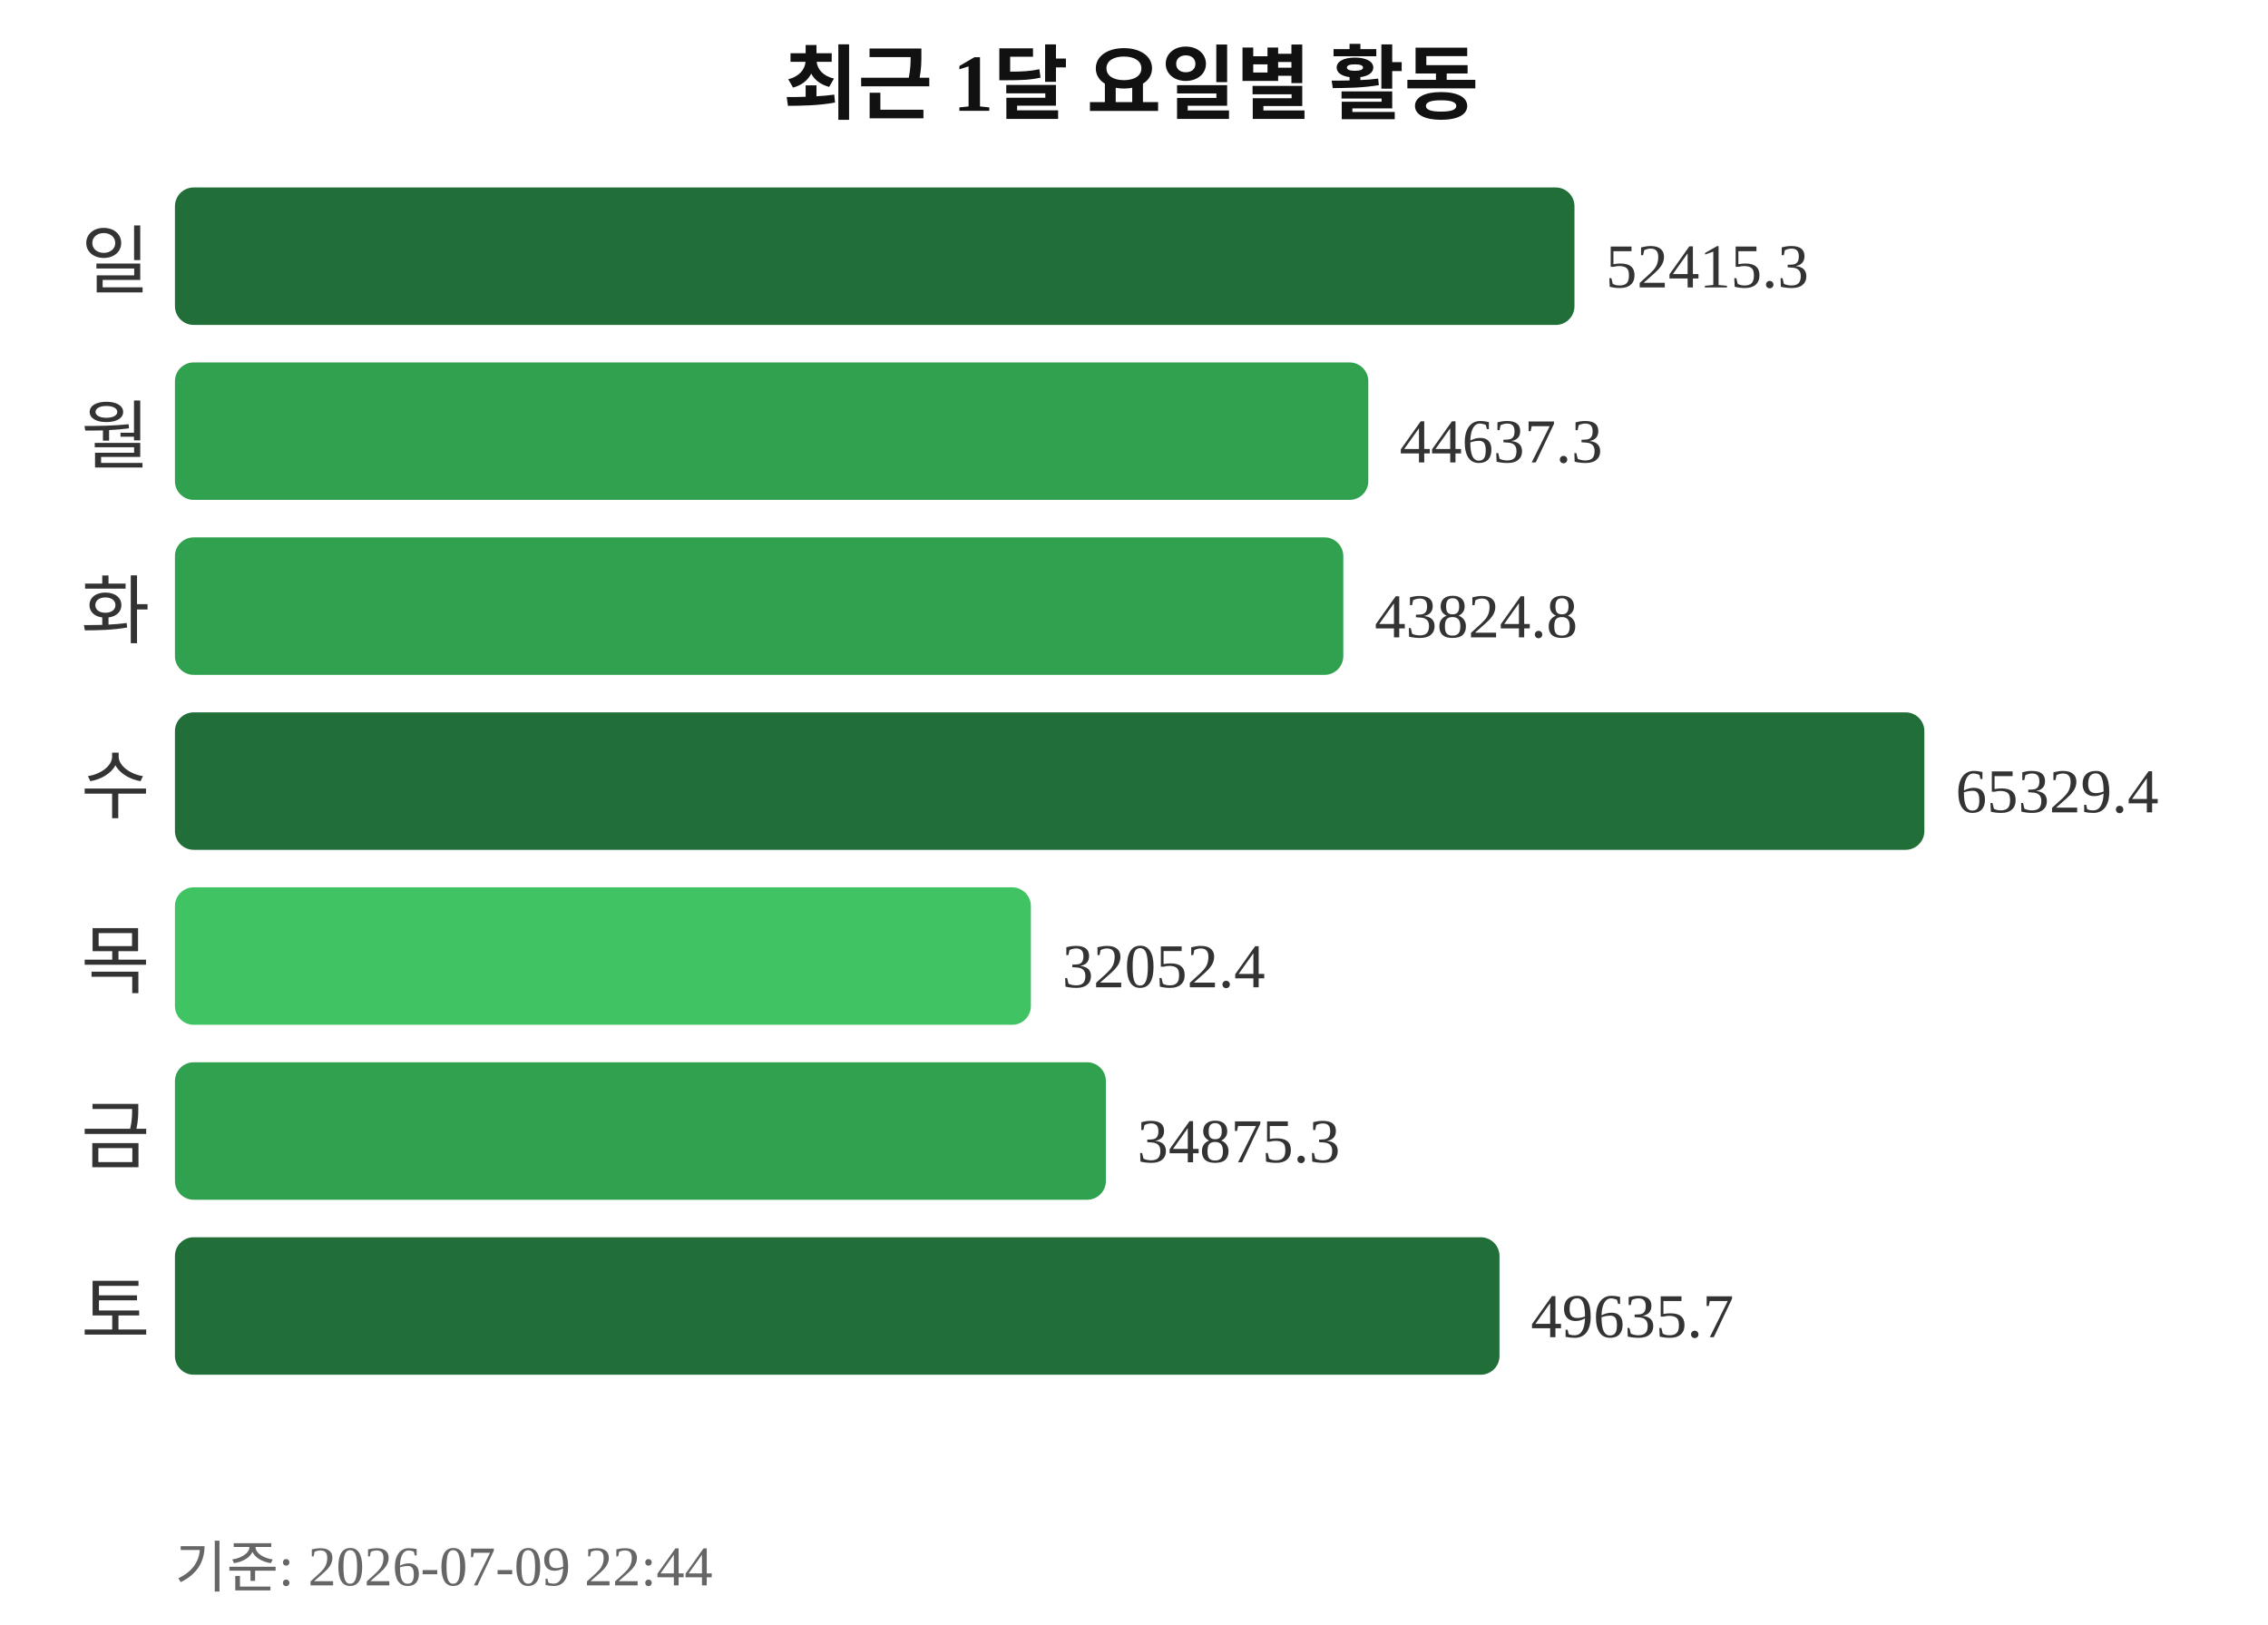
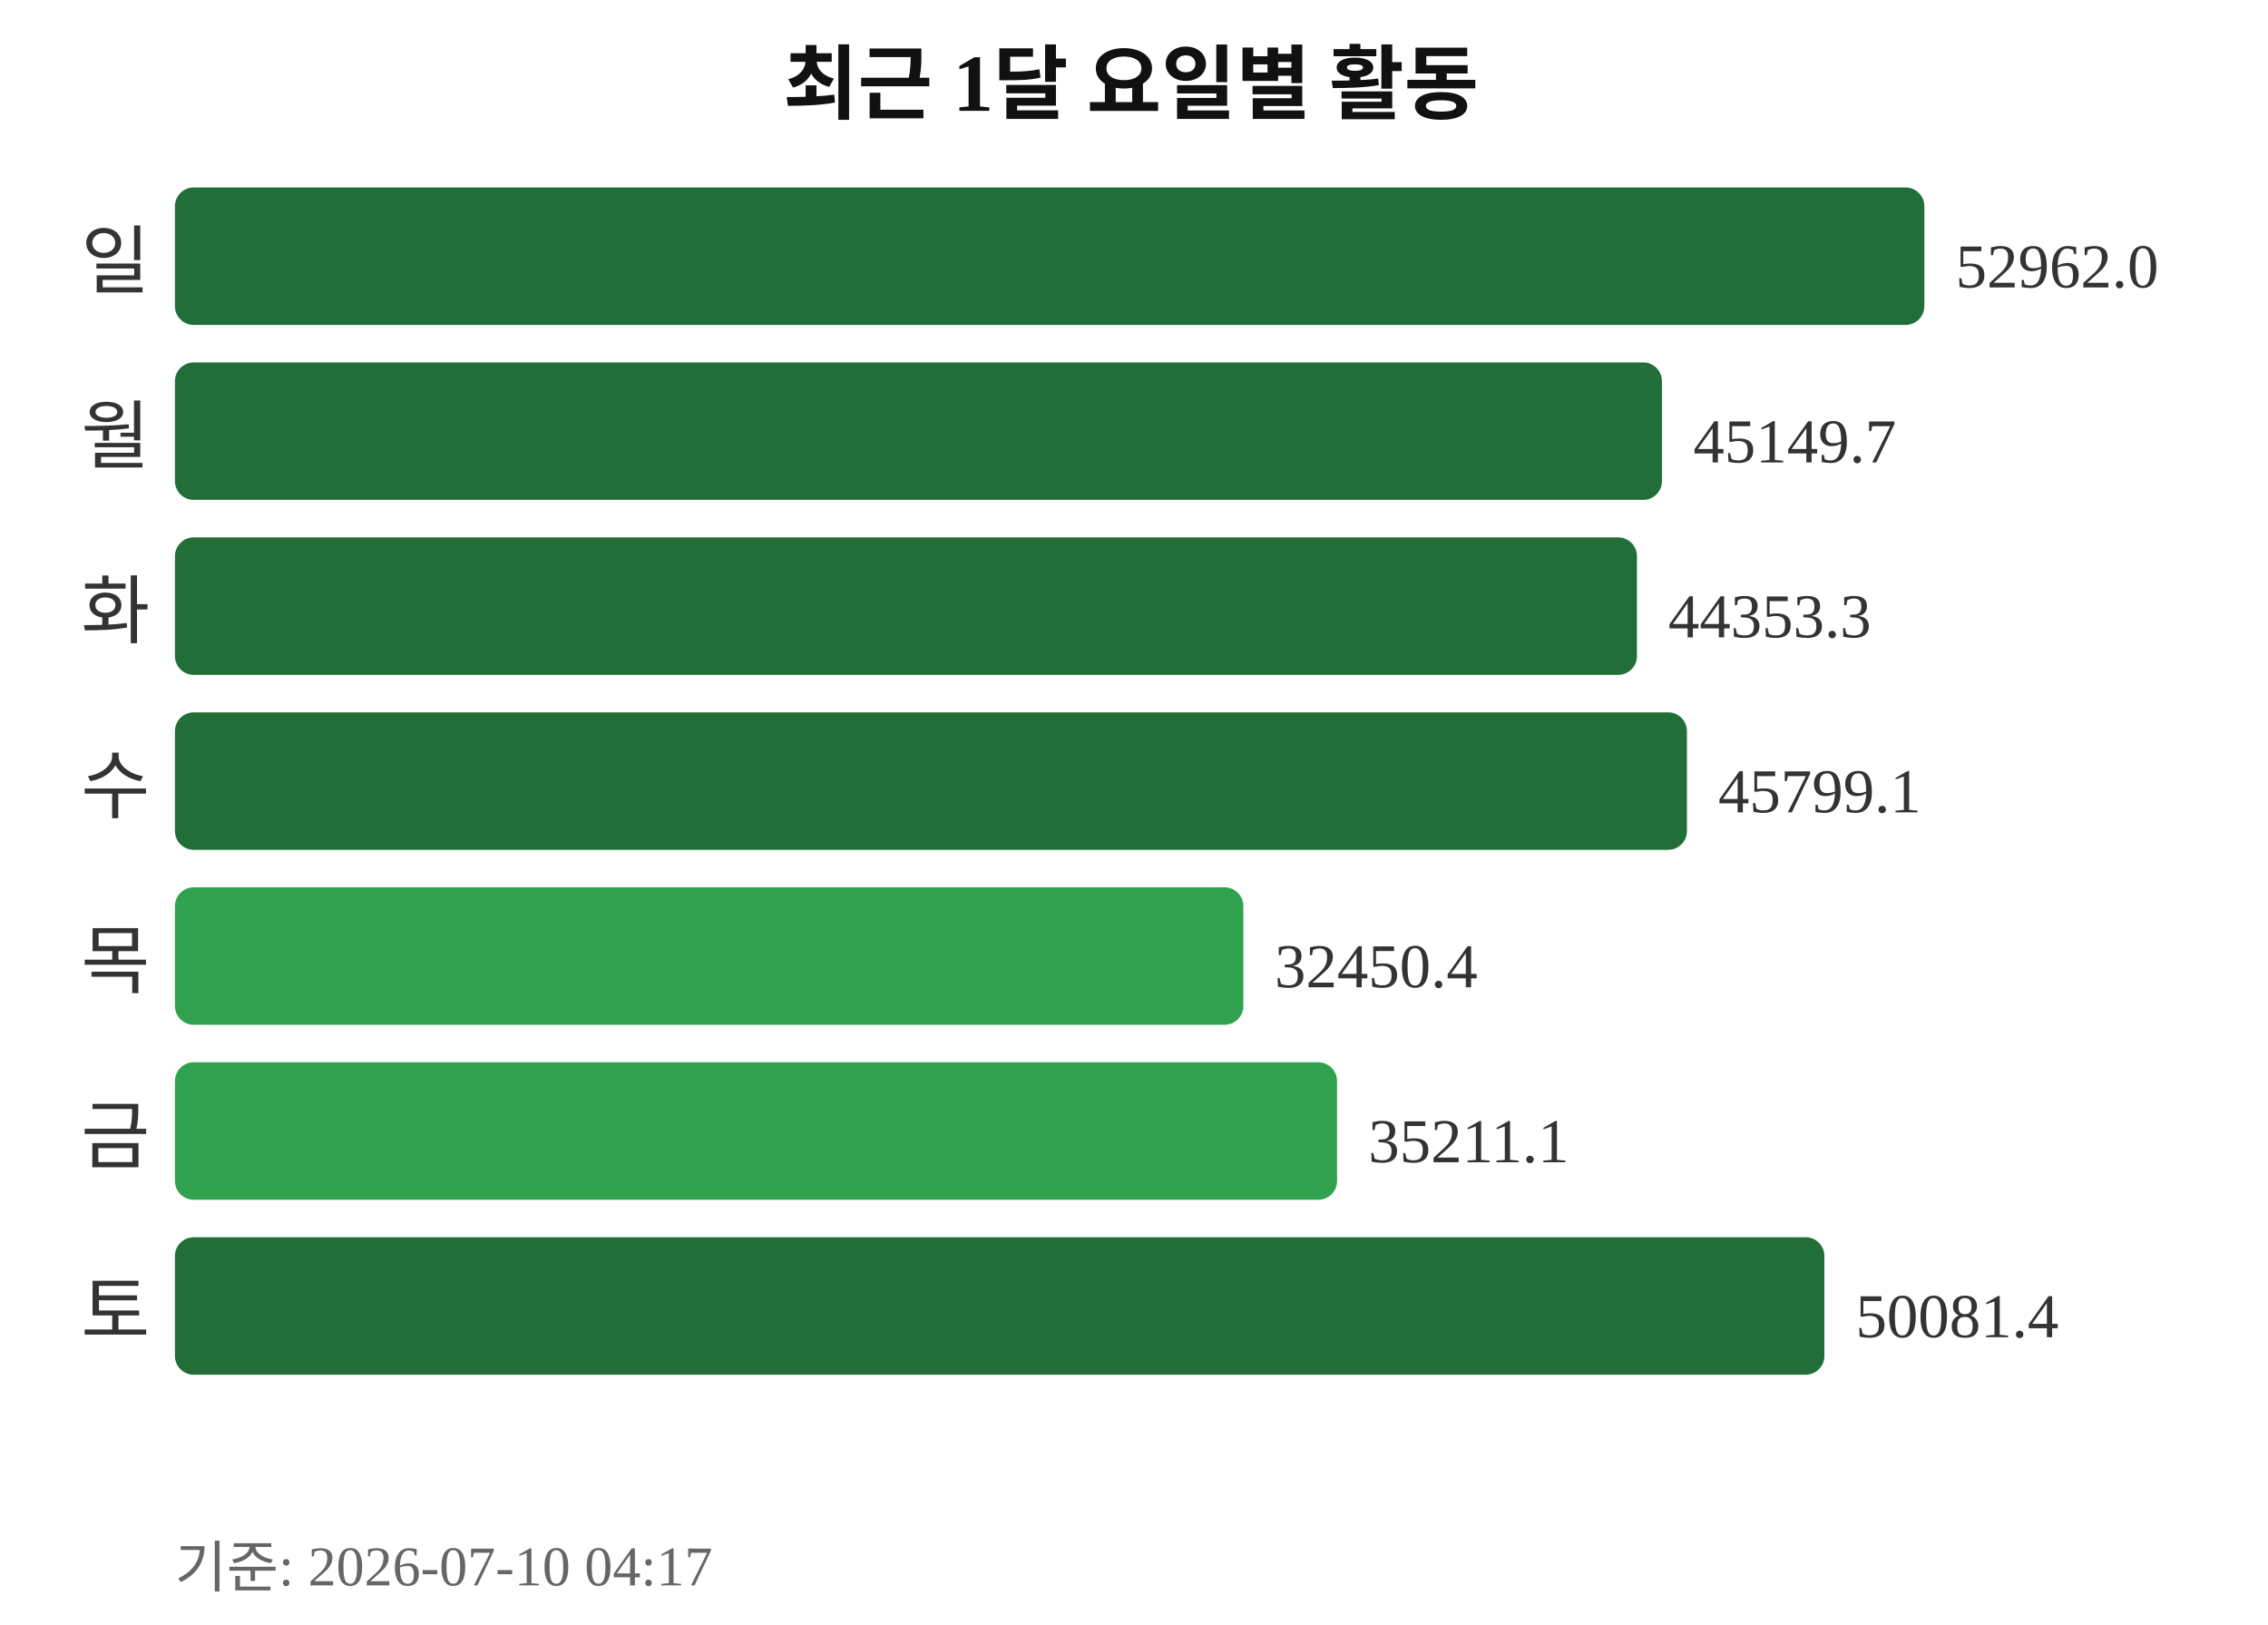
<svg xmlns="http://www.w3.org/2000/svg" width="363" height="260">
  <text x="181" y="18" text-anchor="middle" font-size="13" font-weight="bold" fill="#111111">최근 1달 요일별 활동</text>
  <text x="24" y="46" text-anchor="end" font-size="12" fill="#333333">일</text>
-   <rect x="28" y="30" width="224" height="22" rx="3" fill="#216e39" />
-   <text x="257" y="46" font-size="10" fill="#333333">52415.3</text>
+   <rect x="28" y="30" width="280" height="22" rx="3" fill="#216e39" />
+   <text x="313" y="46" font-size="10" fill="#333333">52962.0</text>
  <text x="24" y="74" text-anchor="end" font-size="12" fill="#333333">월</text>
-   <rect x="28" y="58" width="191" height="22" rx="3" fill="#30a14e" />
-   <text x="224" y="74" font-size="10" fill="#333333">44637.3</text>
+   <rect x="28" y="58" width="238" height="22" rx="3" fill="#216e39" />
+   <text x="271" y="74" font-size="10" fill="#333333">45149.7</text>
  <text x="24" y="102" text-anchor="end" font-size="12" fill="#333333">화</text>
-   <rect x="28" y="86" width="187" height="22" rx="3" fill="#30a14e" />
-   <text x="220" y="102" font-size="10" fill="#333333">43824.8</text>
+   <rect x="28" y="86" width="234" height="22" rx="3" fill="#216e39" />
+   <text x="267" y="102" font-size="10" fill="#333333">44353.3</text>
  <text x="24" y="130" text-anchor="end" font-size="12" fill="#333333">수</text>
-   <rect x="28" y="114" width="280" height="22" rx="3" fill="#216e39" />
-   <text x="313" y="130" font-size="10" fill="#333333">65329.4</text>
+   <rect x="28" y="114" width="242" height="22" rx="3" fill="#216e39" />
+   <text x="275" y="130" font-size="10" fill="#333333">45799.1</text>
  <text x="24" y="158" text-anchor="end" font-size="12" fill="#333333">목</text>
-   <rect x="28" y="142" width="137" height="22" rx="3" fill="#40c463" />
-   <text x="170" y="158" font-size="10" fill="#333333">32052.4</text>
+   <rect x="28" y="142" width="171" height="22" rx="3" fill="#30a14e" />
+   <text x="204" y="158" font-size="10" fill="#333333">32450.4</text>
  <text x="24" y="186" text-anchor="end" font-size="12" fill="#333333">금</text>
-   <rect x="28" y="170" width="149" height="22" rx="3" fill="#30a14e" />
-   <text x="182" y="186" font-size="10" fill="#333333">34875.3</text>
+   <rect x="28" y="170" width="186" height="22" rx="3" fill="#30a14e" />
+   <text x="219" y="186" font-size="10" fill="#333333">35211.1</text>
  <text x="24" y="214" text-anchor="end" font-size="12" fill="#333333">토</text>
-   <rect x="28" y="198" width="212" height="22" rx="3" fill="#216e39" />
-   <text x="245" y="214" font-size="10" fill="#333333">49635.7</text>
-   <text x="28" y="254" font-size="9" fill="#666666">기준: 2026-07-09 22:44</text>
+   <rect x="28" y="198" width="264" height="22" rx="3" fill="#216e39" />
+   <text x="297" y="214" font-size="10" fill="#333333">50081.4</text>
+   <text x="28" y="254" font-size="9" fill="#666666">기준: 2026-07-10 04:17</text>
</svg>
